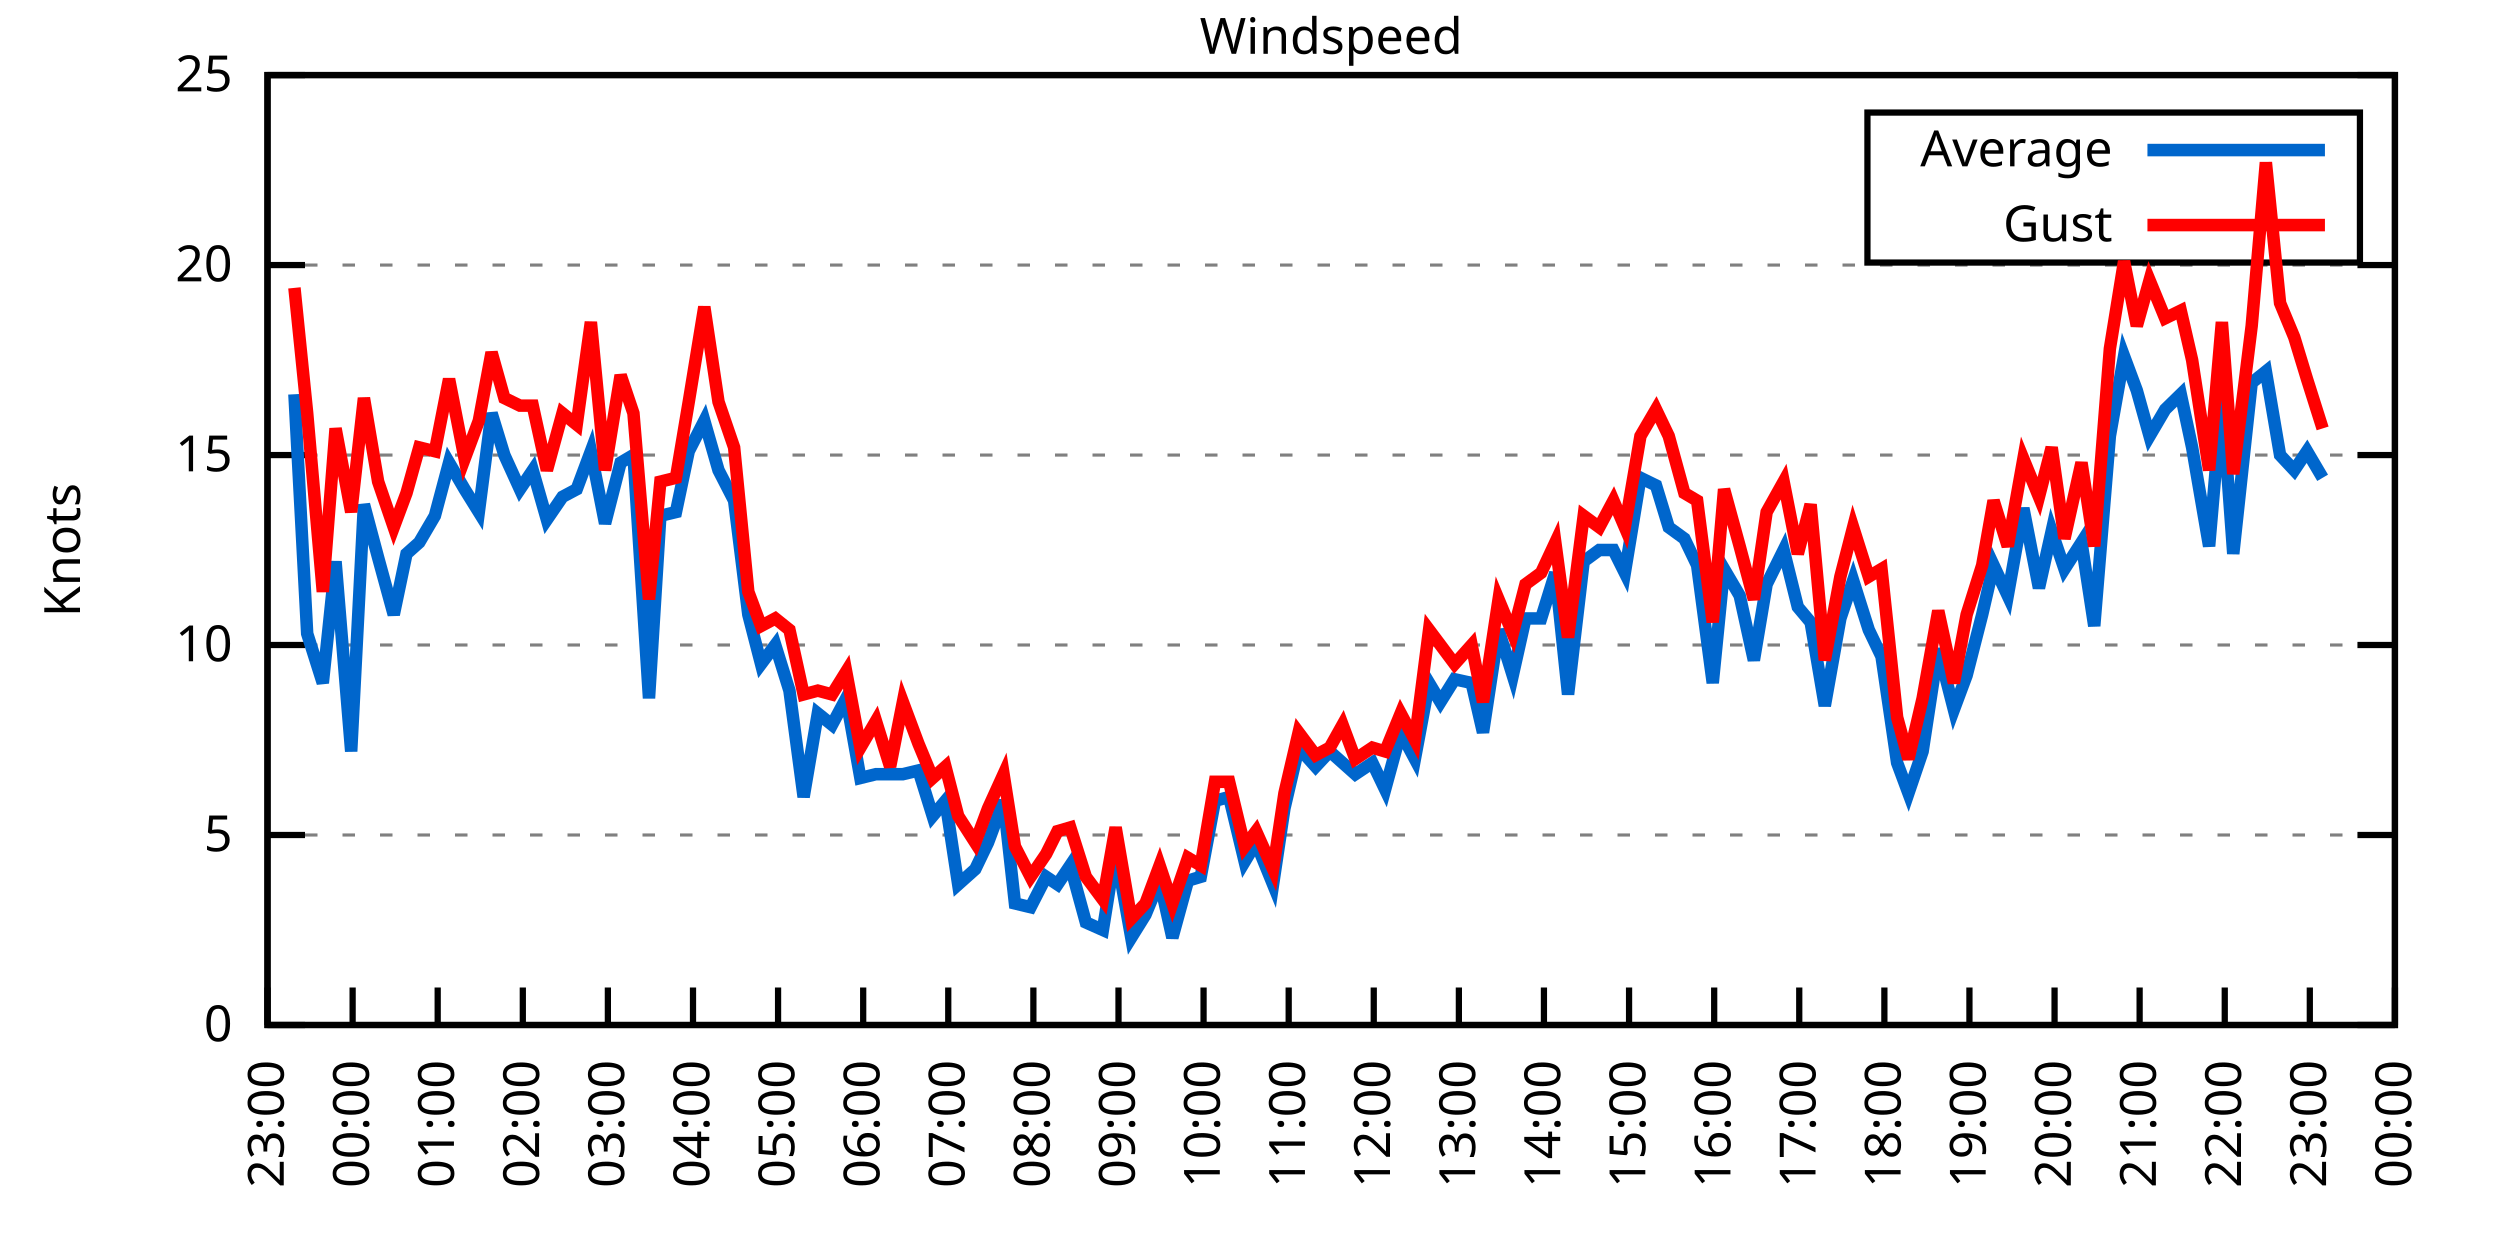
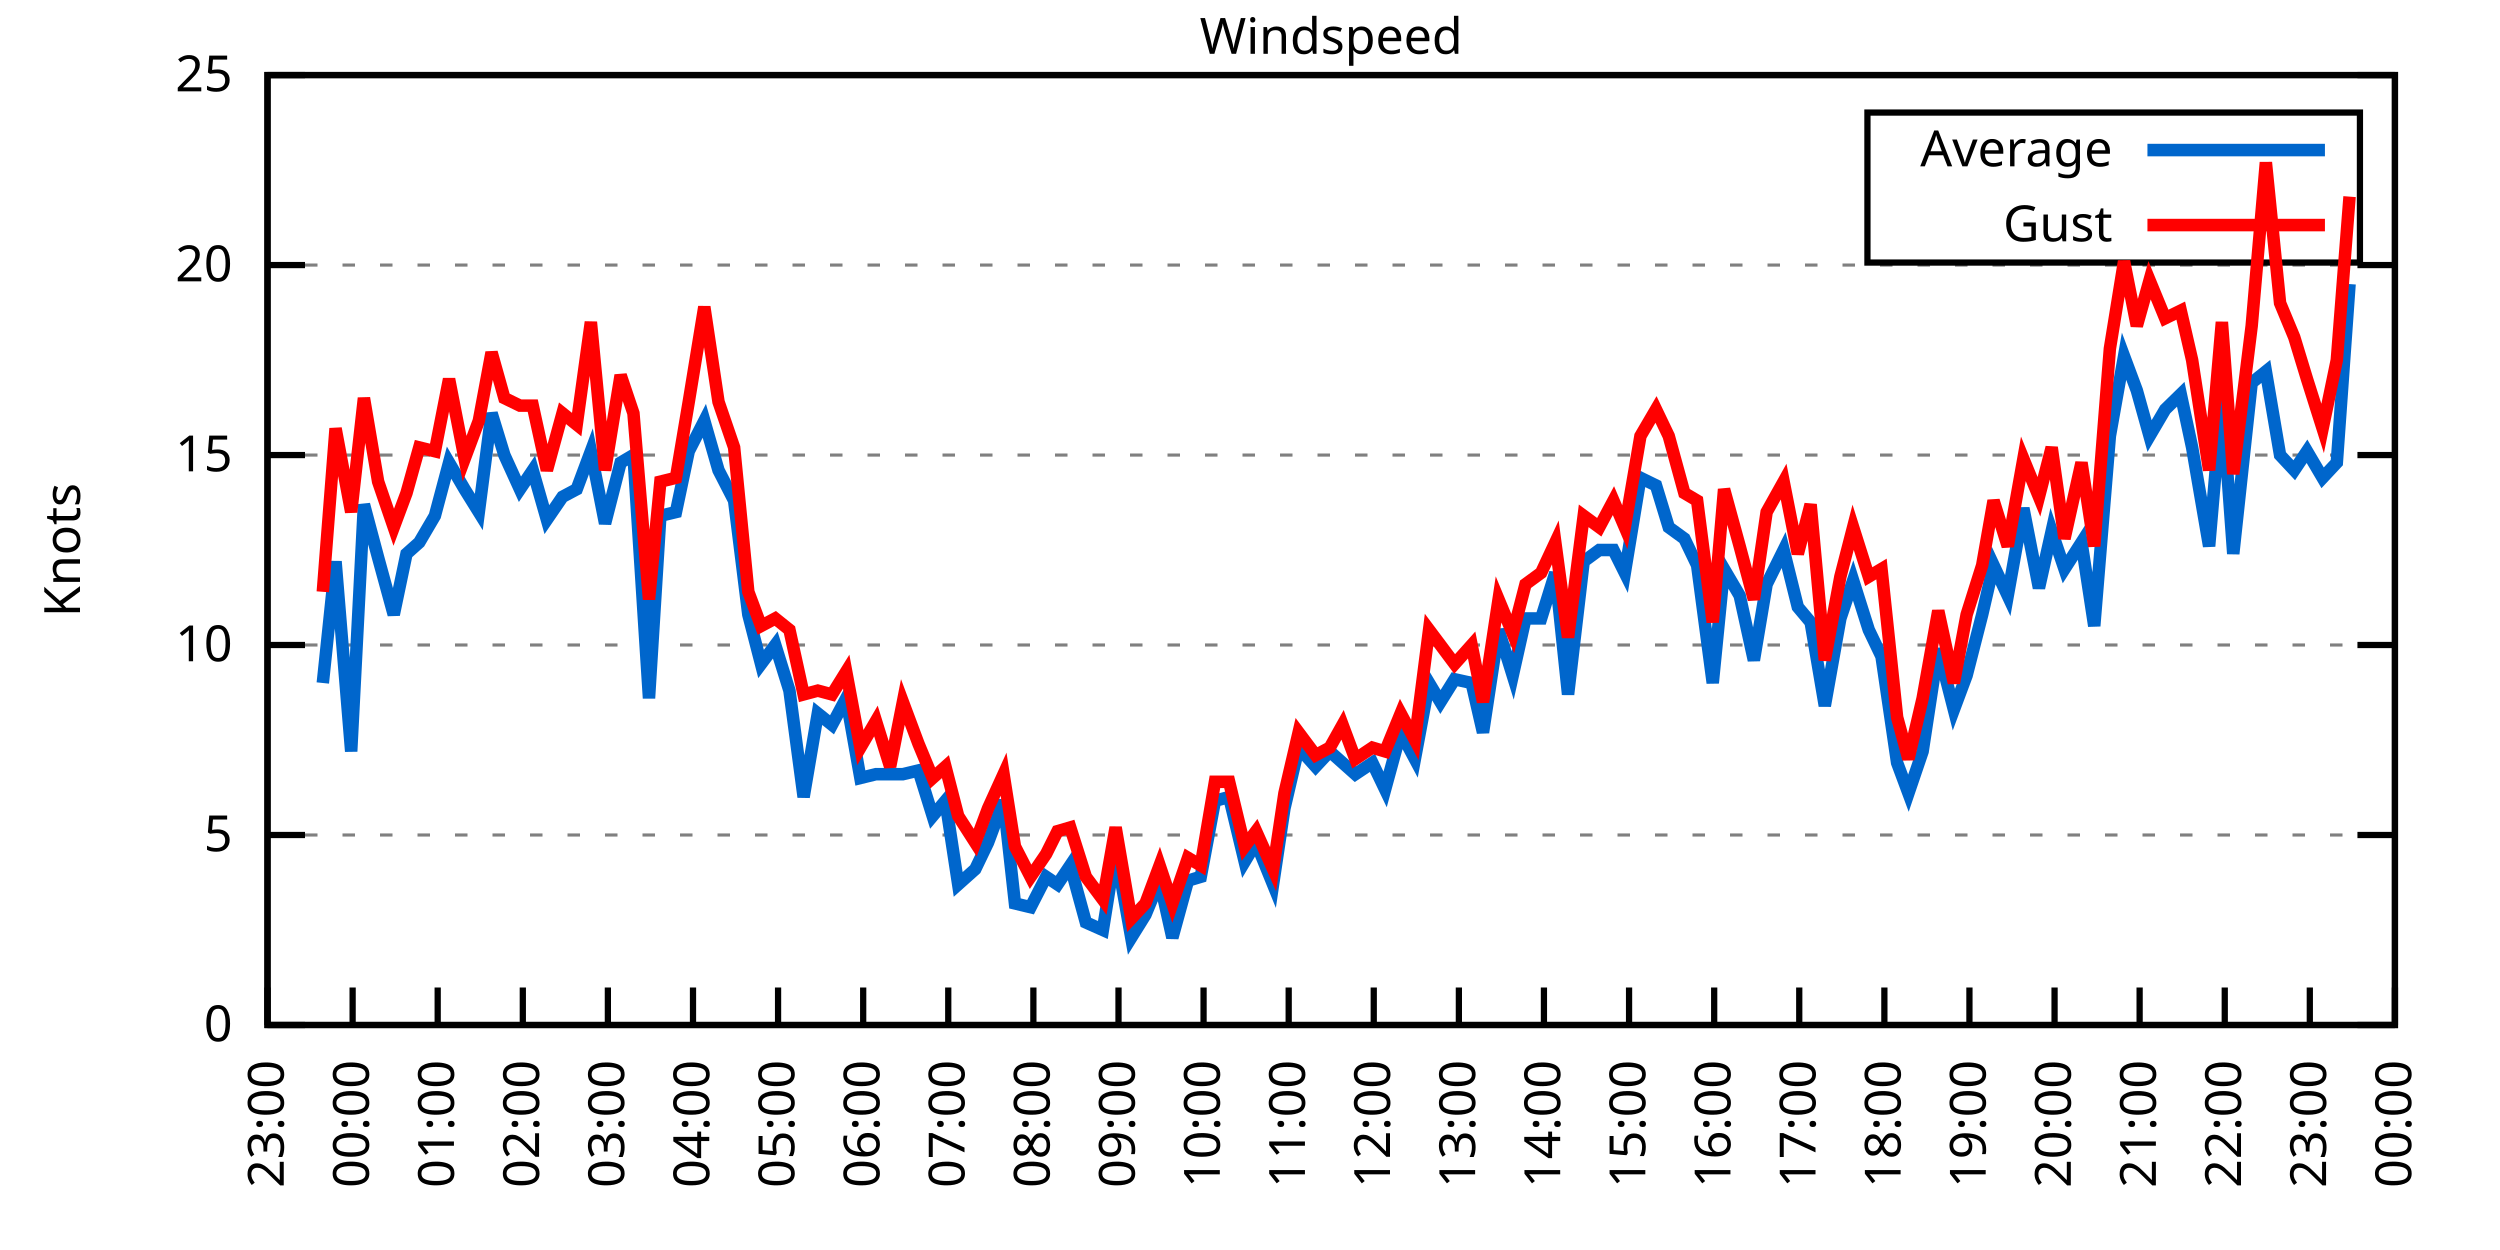
<svg xmlns="http://www.w3.org/2000/svg" xmlns:xlink="http://www.w3.org/1999/xlink" width="400" height="200" viewBox="0 0 400 200">
  <g id="gnuplot_canvas">
    <rect x="0" y="0" width="400" height="200" fill="none" />
    <defs>
      <circle id="gpDot" r="0.5" stroke-width="0.5" stroke="currentColor" />
      <path id="gpPt0" stroke-width="0.333" stroke="currentColor" d="M-1,0 h2 M0,-1 v2" />
      <path id="gpPt1" stroke-width="0.333" stroke="currentColor" d="M-1,-1 L1,1 M1,-1 L-1,1" />
      <path id="gpPt2" stroke-width="0.333" stroke="currentColor" d="M-1,0 L1,0 M0,-1 L0,1 M-1,-1 L1,1 M-1,1 L1,-1" />
      <rect id="gpPt3" stroke-width="0.333" stroke="currentColor" x="-1" y="-1" width="2" height="2" />
      <rect id="gpPt4" stroke-width="0.333" stroke="currentColor" fill="currentColor" x="-1" y="-1" width="2" height="2" />
      <circle id="gpPt5" stroke-width="0.333" stroke="currentColor" cx="0" cy="0" r="1" />
      <use xlink:href="#gpPt5" id="gpPt6" fill="currentColor" stroke="none" />
      <path id="gpPt7" stroke-width="0.333" stroke="currentColor" d="M0,-1.33 L-1.33,0.67 L1.33,0.67 z" />
      <use xlink:href="#gpPt7" id="gpPt8" fill="currentColor" stroke="none" />
      <use xlink:href="#gpPt7" id="gpPt9" stroke="currentColor" transform="rotate(180)" />
      <use xlink:href="#gpPt9" id="gpPt10" fill="currentColor" stroke="none" />
      <use xlink:href="#gpPt3" id="gpPt11" stroke="currentColor" transform="rotate(45)" />
      <use xlink:href="#gpPt11" id="gpPt12" fill="currentColor" stroke="none" />
      <path id="gpPt13" stroke-width="0.333" stroke="currentColor" d="M0,1.330 L1.265,0.411 L0.782,-1.067 L-0.782,-1.076 L-1.265,0.411 z" />
      <use xlink:href="#gpPt13" id="gpPt14" fill="currentColor" stroke="none" />
      <filter id="textbox" filterUnits="objectBoundingBox" x="0" y="0" height="1" width="1">
        <feFlood flood-color="white" flood-opacity="1" result="bgnd" />
        <feComposite in="SourceGraphic" in2="bgnd" operator="atop" />
      </filter>
      <filter id="greybox" filterUnits="objectBoundingBox" x="0" y="0" height="1" width="1">
        <feFlood flood-color="lightgrey" flood-opacity="1" result="grey" />
        <feComposite in="SourceGraphic" in2="grey" operator="atop" />
      </filter>
    </defs>
    <g fill="none" color="white" stroke="currentColor" stroke-width="1.00" stroke-linecap="butt" stroke-linejoin="miter">
</g>
    <g fill="none" color="black" stroke="currentColor" stroke-width="1.00" stroke-linecap="butt" stroke-linejoin="miter">
      <g stroke="none" shape-rendering="crispEdges">
        <polygon fill="rgb(255, 255, 255)" points="42.80,164.00 383.18,164.00 383.18,12.02 42.80,12.02 " />
      </g>
    </g>
    <g fill="none" color="black" stroke="currentColor" stroke-width="1.00" stroke-linecap="butt" stroke-linejoin="miter">
</g>
    <g fill="none" color="black" stroke="black" stroke-width="0.50" stroke-linecap="butt" stroke-linejoin="miter">
</g>
    <g fill="none" color="gray" stroke="currentColor" stroke-width="0.50" stroke-linecap="butt" stroke-linejoin="miter">
      <path stroke="gray" stroke-dasharray="2,4" class="gridline" d="M42.80,164.00 L383.19,164.00  " />
    </g>
    <g fill="none" color="gray" stroke="gray" stroke-width="1.00" stroke-linecap="butt" stroke-linejoin="miter">
</g>
    <g fill="none" color="black" stroke="currentColor" stroke-width="1.00" stroke-linecap="butt" stroke-linejoin="miter">
      <path stroke="black" d="M42.80,164.00 L48.80,164.00 M383.19,164.00 L377.19,164.00  " />
      <g transform="translate(37.20,166.60)" stroke="none" fill="black" font-family="Sans" font-size="8.00" text-anchor="end">
        <text>
          <tspan font-family="Sans"> 0</tspan>
        </text>
      </g>
    </g>
    <g fill="none" color="black" stroke="currentColor" stroke-width="1.00" stroke-linecap="butt" stroke-linejoin="miter">
</g>
    <g fill="none" color="black" stroke="black" stroke-width="0.50" stroke-linecap="butt" stroke-linejoin="miter">
</g>
    <g fill="none" color="gray" stroke="currentColor" stroke-width="0.50" stroke-linecap="butt" stroke-linejoin="miter">
      <path stroke="gray" stroke-dasharray="2,4" class="gridline" d="M42.80,133.60 L383.19,133.60  " />
    </g>
    <g fill="none" color="gray" stroke="gray" stroke-width="1.00" stroke-linecap="butt" stroke-linejoin="miter">
</g>
    <g fill="none" color="black" stroke="currentColor" stroke-width="1.00" stroke-linecap="butt" stroke-linejoin="miter">
      <path stroke="black" d="M42.80,133.60 L48.80,133.60 M383.19,133.60 L377.19,133.60  " />
      <g transform="translate(37.20,136.20)" stroke="none" fill="black" font-family="Sans" font-size="8.00" text-anchor="end">
        <text>
          <tspan font-family="Sans"> 5</tspan>
        </text>
      </g>
    </g>
    <g fill="none" color="black" stroke="currentColor" stroke-width="1.00" stroke-linecap="butt" stroke-linejoin="miter">
</g>
    <g fill="none" color="black" stroke="black" stroke-width="0.50" stroke-linecap="butt" stroke-linejoin="miter">
</g>
    <g fill="none" color="gray" stroke="currentColor" stroke-width="0.50" stroke-linecap="butt" stroke-linejoin="miter">
      <path stroke="gray" stroke-dasharray="2,4" class="gridline" d="M42.80,103.20 L383.19,103.20  " />
    </g>
    <g fill="none" color="gray" stroke="gray" stroke-width="1.00" stroke-linecap="butt" stroke-linejoin="miter">
</g>
    <g fill="none" color="black" stroke="currentColor" stroke-width="1.00" stroke-linecap="butt" stroke-linejoin="miter">
      <path stroke="black" d="M42.80,103.20 L48.80,103.20 M383.19,103.20 L377.19,103.20  " />
      <g transform="translate(37.20,105.80)" stroke="none" fill="black" font-family="Sans" font-size="8.00" text-anchor="end">
        <text>
          <tspan font-family="Sans"> 10</tspan>
        </text>
      </g>
    </g>
    <g fill="none" color="black" stroke="currentColor" stroke-width="1.00" stroke-linecap="butt" stroke-linejoin="miter">
</g>
    <g fill="none" color="black" stroke="black" stroke-width="0.50" stroke-linecap="butt" stroke-linejoin="miter">
</g>
    <g fill="none" color="gray" stroke="currentColor" stroke-width="0.50" stroke-linecap="butt" stroke-linejoin="miter">
      <path stroke="gray" stroke-dasharray="2,4" class="gridline" d="M42.80,72.81 L383.19,72.81  " />
    </g>
    <g fill="none" color="gray" stroke="gray" stroke-width="1.00" stroke-linecap="butt" stroke-linejoin="miter">
</g>
    <g fill="none" color="black" stroke="currentColor" stroke-width="1.00" stroke-linecap="butt" stroke-linejoin="miter">
      <path stroke="black" d="M42.80,72.81 L48.80,72.81 M383.19,72.81 L377.19,72.81  " />
      <g transform="translate(37.20,75.41)" stroke="none" fill="black" font-family="Sans" font-size="8.00" text-anchor="end">
        <text>
          <tspan font-family="Sans"> 15</tspan>
        </text>
      </g>
    </g>
    <g fill="none" color="black" stroke="currentColor" stroke-width="1.00" stroke-linecap="butt" stroke-linejoin="miter">
</g>
    <g fill="none" color="black" stroke="black" stroke-width="0.50" stroke-linecap="butt" stroke-linejoin="miter">
</g>
    <g fill="none" color="gray" stroke="currentColor" stroke-width="0.50" stroke-linecap="butt" stroke-linejoin="miter">
      <path stroke="gray" stroke-dasharray="2,4" class="gridline" d="M42.80,42.41 L383.19,42.41  " />
    </g>
    <g fill="none" color="gray" stroke="gray" stroke-width="1.00" stroke-linecap="butt" stroke-linejoin="miter">
</g>
    <g fill="none" color="black" stroke="currentColor" stroke-width="1.00" stroke-linecap="butt" stroke-linejoin="miter">
      <path stroke="black" d="M42.80,42.41 L48.80,42.41 M383.19,42.41 L377.19,42.41  " />
      <g transform="translate(37.20,45.01)" stroke="none" fill="black" font-family="Sans" font-size="8.00" text-anchor="end">
        <text>
          <tspan font-family="Sans"> 20</tspan>
        </text>
      </g>
    </g>
    <g fill="none" color="black" stroke="currentColor" stroke-width="1.00" stroke-linecap="butt" stroke-linejoin="miter">
</g>
    <g fill="none" color="black" stroke="black" stroke-width="0.50" stroke-linecap="butt" stroke-linejoin="miter">
</g>
    <g fill="none" color="gray" stroke="currentColor" stroke-width="0.50" stroke-linecap="butt" stroke-linejoin="miter">
      <path stroke="gray" stroke-dasharray="2,4" class="gridline" d="M42.80,12.01 L383.19,12.01  " />
    </g>
    <g fill="none" color="gray" stroke="gray" stroke-width="1.00" stroke-linecap="butt" stroke-linejoin="miter">
</g>
    <g fill="none" color="black" stroke="currentColor" stroke-width="1.00" stroke-linecap="butt" stroke-linejoin="miter">
      <path stroke="black" d="M42.80,12.01 L48.80,12.01 M383.19,12.01 L377.19,12.01  " />
      <g transform="translate(37.20,14.61)" stroke="none" fill="black" font-family="Sans" font-size="8.00" text-anchor="end">
        <text>
          <tspan font-family="Sans"> 25</tspan>
        </text>
      </g>
    </g>
    <g fill="none" color="black" stroke="currentColor" stroke-width="1.00" stroke-linecap="butt" stroke-linejoin="miter">
      <path stroke="black" d="M42.80,164.00 L42.80,158.00  " />
      <g transform="translate(45.40,169.60) rotate(270.00)" stroke="none" fill="black" font-family="Sans" font-size="8.00" text-anchor="end">
        <text>
          <tspan font-family="Sans">23:00</tspan>
        </text>
      </g>
    </g>
    <g fill="none" color="black" stroke="currentColor" stroke-width="1.00" stroke-linecap="butt" stroke-linejoin="miter">
      <path stroke="black" d="M56.42,164.00 L56.42,158.00  " />
      <g transform="translate(59.02,169.60) rotate(270.00)" stroke="none" fill="black" font-family="Sans" font-size="8.00" text-anchor="end">
        <text>
          <tspan font-family="Sans">00:00</tspan>
        </text>
      </g>
    </g>
    <g fill="none" color="black" stroke="currentColor" stroke-width="1.00" stroke-linecap="butt" stroke-linejoin="miter">
      <path stroke="black" d="M70.03,164.00 L70.03,158.00  " />
      <g transform="translate(72.63,169.60) rotate(270.00)" stroke="none" fill="black" font-family="Sans" font-size="8.00" text-anchor="end">
        <text>
          <tspan font-family="Sans">01:00</tspan>
        </text>
      </g>
    </g>
    <g fill="none" color="black" stroke="currentColor" stroke-width="1.00" stroke-linecap="butt" stroke-linejoin="miter">
      <path stroke="black" d="M83.65,164.00 L83.65,158.00  " />
      <g transform="translate(86.25,169.60) rotate(270.00)" stroke="none" fill="black" font-family="Sans" font-size="8.00" text-anchor="end">
        <text>
          <tspan font-family="Sans">02:00</tspan>
        </text>
      </g>
    </g>
    <g fill="none" color="black" stroke="currentColor" stroke-width="1.00" stroke-linecap="butt" stroke-linejoin="miter">
      <path stroke="black" d="M97.26,164.00 L97.26,158.00  " />
      <g transform="translate(99.86,169.60) rotate(270.00)" stroke="none" fill="black" font-family="Sans" font-size="8.00" text-anchor="end">
        <text>
          <tspan font-family="Sans">03:00</tspan>
        </text>
      </g>
    </g>
    <g fill="none" color="black" stroke="currentColor" stroke-width="1.00" stroke-linecap="butt" stroke-linejoin="miter">
      <path stroke="black" d="M110.88,164.00 L110.88,158.00  " />
      <g transform="translate(113.48,169.60) rotate(270.00)" stroke="none" fill="black" font-family="Sans" font-size="8.00" text-anchor="end">
        <text>
          <tspan font-family="Sans">04:00</tspan>
        </text>
      </g>
    </g>
    <g fill="none" color="black" stroke="currentColor" stroke-width="1.00" stroke-linecap="butt" stroke-linejoin="miter">
      <path stroke="black" d="M124.49,164.00 L124.49,158.00  " />
      <g transform="translate(127.09,169.60) rotate(270.00)" stroke="none" fill="black" font-family="Sans" font-size="8.00" text-anchor="end">
        <text>
          <tspan font-family="Sans">05:00</tspan>
        </text>
      </g>
    </g>
    <g fill="none" color="black" stroke="currentColor" stroke-width="1.00" stroke-linecap="butt" stroke-linejoin="miter">
      <path stroke="black" d="M138.11,164.00 L138.11,158.00  " />
      <g transform="translate(140.71,169.60) rotate(270.00)" stroke="none" fill="black" font-family="Sans" font-size="8.00" text-anchor="end">
        <text>
          <tspan font-family="Sans">06:00</tspan>
        </text>
      </g>
    </g>
    <g fill="none" color="black" stroke="currentColor" stroke-width="1.00" stroke-linecap="butt" stroke-linejoin="miter">
      <path stroke="black" d="M151.72,164.00 L151.72,158.00  " />
      <g transform="translate(154.32,169.60) rotate(270.00)" stroke="none" fill="black" font-family="Sans" font-size="8.00" text-anchor="end">
        <text>
          <tspan font-family="Sans">07:00</tspan>
        </text>
      </g>
    </g>
    <g fill="none" color="black" stroke="currentColor" stroke-width="1.00" stroke-linecap="butt" stroke-linejoin="miter">
      <path stroke="black" d="M165.34,164.00 L165.34,158.00  " />
      <g transform="translate(167.94,169.60) rotate(270.00)" stroke="none" fill="black" font-family="Sans" font-size="8.00" text-anchor="end">
        <text>
          <tspan font-family="Sans">08:00</tspan>
        </text>
      </g>
    </g>
    <g fill="none" color="black" stroke="currentColor" stroke-width="1.00" stroke-linecap="butt" stroke-linejoin="miter">
      <path stroke="black" d="M178.96,164.00 L178.96,158.00  " />
      <g transform="translate(181.56,169.60) rotate(270.00)" stroke="none" fill="black" font-family="Sans" font-size="8.00" text-anchor="end">
        <text>
          <tspan font-family="Sans">09:00</tspan>
        </text>
      </g>
    </g>
    <g fill="none" color="black" stroke="currentColor" stroke-width="1.00" stroke-linecap="butt" stroke-linejoin="miter">
      <path stroke="black" d="M192.57,164.00 L192.57,158.00  " />
      <g transform="translate(195.17,169.60) rotate(270.00)" stroke="none" fill="black" font-family="Sans" font-size="8.00" text-anchor="end">
        <text>
          <tspan font-family="Sans">10:00</tspan>
        </text>
      </g>
    </g>
    <g fill="none" color="black" stroke="currentColor" stroke-width="1.00" stroke-linecap="butt" stroke-linejoin="miter">
      <path stroke="black" d="M206.19,164.00 L206.19,158.00  " />
      <g transform="translate(208.79,169.60) rotate(270.00)" stroke="none" fill="black" font-family="Sans" font-size="8.00" text-anchor="end">
        <text>
          <tspan font-family="Sans">11:00</tspan>
        </text>
      </g>
    </g>
    <g fill="none" color="black" stroke="currentColor" stroke-width="1.00" stroke-linecap="butt" stroke-linejoin="miter">
      <path stroke="black" d="M219.80,164.00 L219.80,158.00  " />
      <g transform="translate(222.40,169.60) rotate(270.00)" stroke="none" fill="black" font-family="Sans" font-size="8.00" text-anchor="end">
        <text>
          <tspan font-family="Sans">12:00</tspan>
        </text>
      </g>
    </g>
    <g fill="none" color="black" stroke="currentColor" stroke-width="1.00" stroke-linecap="butt" stroke-linejoin="miter">
      <path stroke="black" d="M233.42,164.00 L233.42,158.00  " />
      <g transform="translate(236.02,169.60) rotate(270.00)" stroke="none" fill="black" font-family="Sans" font-size="8.00" text-anchor="end">
        <text>
          <tspan font-family="Sans">13:00</tspan>
        </text>
      </g>
    </g>
    <g fill="none" color="black" stroke="currentColor" stroke-width="1.00" stroke-linecap="butt" stroke-linejoin="miter">
      <path stroke="black" d="M247.03,164.00 L247.03,158.00  " />
      <g transform="translate(249.63,169.60) rotate(270.00)" stroke="none" fill="black" font-family="Sans" font-size="8.00" text-anchor="end">
        <text>
          <tspan font-family="Sans">14:00</tspan>
        </text>
      </g>
    </g>
    <g fill="none" color="black" stroke="currentColor" stroke-width="1.00" stroke-linecap="butt" stroke-linejoin="miter">
      <path stroke="black" d="M260.65,164.00 L260.65,158.00  " />
      <g transform="translate(263.25,169.60) rotate(270.00)" stroke="none" fill="black" font-family="Sans" font-size="8.00" text-anchor="end">
        <text>
          <tspan font-family="Sans">15:00</tspan>
        </text>
      </g>
    </g>
    <g fill="none" color="black" stroke="currentColor" stroke-width="1.00" stroke-linecap="butt" stroke-linejoin="miter">
      <path stroke="black" d="M274.27,164.00 L274.27,158.00  " />
      <g transform="translate(276.87,169.60) rotate(270.00)" stroke="none" fill="black" font-family="Sans" font-size="8.00" text-anchor="end">
        <text>
          <tspan font-family="Sans">16:00</tspan>
        </text>
      </g>
    </g>
    <g fill="none" color="black" stroke="currentColor" stroke-width="1.00" stroke-linecap="butt" stroke-linejoin="miter">
      <path stroke="black" d="M287.88,164.00 L287.88,158.00  " />
      <g transform="translate(290.48,169.60) rotate(270.00)" stroke="none" fill="black" font-family="Sans" font-size="8.00" text-anchor="end">
        <text>
          <tspan font-family="Sans">17:00</tspan>
        </text>
      </g>
    </g>
    <g fill="none" color="black" stroke="currentColor" stroke-width="1.00" stroke-linecap="butt" stroke-linejoin="miter">
      <path stroke="black" d="M301.50,164.00 L301.50,158.00  " />
      <g transform="translate(304.10,169.60) rotate(270.00)" stroke="none" fill="black" font-family="Sans" font-size="8.00" text-anchor="end">
        <text>
          <tspan font-family="Sans">18:00</tspan>
        </text>
      </g>
    </g>
    <g fill="none" color="black" stroke="currentColor" stroke-width="1.00" stroke-linecap="butt" stroke-linejoin="miter">
      <path stroke="black" d="M315.11,164.00 L315.11,158.00  " />
      <g transform="translate(317.71,169.60) rotate(270.00)" stroke="none" fill="black" font-family="Sans" font-size="8.00" text-anchor="end">
        <text>
          <tspan font-family="Sans">19:00</tspan>
        </text>
      </g>
    </g>
    <g fill="none" color="black" stroke="currentColor" stroke-width="1.00" stroke-linecap="butt" stroke-linejoin="miter">
      <path stroke="black" d="M328.73,164.00 L328.73,158.00  " />
      <g transform="translate(331.33,169.60) rotate(270.00)" stroke="none" fill="black" font-family="Sans" font-size="8.00" text-anchor="end">
        <text>
          <tspan font-family="Sans">20:00</tspan>
        </text>
      </g>
    </g>
    <g fill="none" color="black" stroke="currentColor" stroke-width="1.00" stroke-linecap="butt" stroke-linejoin="miter">
      <path stroke="black" d="M342.34,164.00 L342.34,158.00  " />
      <g transform="translate(344.94,169.60) rotate(270.00)" stroke="none" fill="black" font-family="Sans" font-size="8.00" text-anchor="end">
        <text>
          <tspan font-family="Sans">21:00</tspan>
        </text>
      </g>
    </g>
    <g fill="none" color="black" stroke="currentColor" stroke-width="1.00" stroke-linecap="butt" stroke-linejoin="miter">
      <path stroke="black" d="M355.96,164.00 L355.96,158.00  " />
      <g transform="translate(358.56,169.60) rotate(270.00)" stroke="none" fill="black" font-family="Sans" font-size="8.00" text-anchor="end">
        <text>
          <tspan font-family="Sans">22:00</tspan>
        </text>
      </g>
    </g>
    <g fill="none" color="black" stroke="currentColor" stroke-width="1.00" stroke-linecap="butt" stroke-linejoin="miter">
      <path stroke="black" d="M369.57,164.00 L369.57,158.00  " />
      <g transform="translate(372.17,169.60) rotate(270.00)" stroke="none" fill="black" font-family="Sans" font-size="8.00" text-anchor="end">
        <text>
          <tspan font-family="Sans">23:00</tspan>
        </text>
      </g>
    </g>
    <g fill="none" color="black" stroke="currentColor" stroke-width="1.00" stroke-linecap="butt" stroke-linejoin="miter">
      <path stroke="black" d="M383.19,164.00 L383.19,158.00  " />
      <g transform="translate(385.79,169.60) rotate(270.00)" stroke="none" fill="black" font-family="Sans" font-size="8.00" text-anchor="end">
        <text>
          <tspan font-family="Sans">00:00</tspan>
        </text>
      </g>
    </g>
    <g fill="none" color="black" stroke="currentColor" stroke-width="1.00" stroke-linecap="butt" stroke-linejoin="miter">
</g>
    <g fill="none" color="black" stroke="currentColor" stroke-width="1.00" stroke-linecap="butt" stroke-linejoin="miter">
      <path stroke="black" d="M42.80,12.01 L42.80,164.00 L383.19,164.00 L383.19,12.01 L42.80,12.01 Z  " />
    </g>
    <g fill="none" color="black" stroke="currentColor" stroke-width="1.00" stroke-linecap="butt" stroke-linejoin="miter">
</g>
    <g fill="none" color="black" stroke="currentColor" stroke-width="1.00" stroke-linecap="butt" stroke-linejoin="miter">
      <path stroke="black" d="M298.79,42.01 L298.79,18.01 L377.59,18.01 L377.59,42.01 L298.79,42.01 Z  " />
    </g>
    <g id="Windspeed_plot_1">
      <g fill="none" color="white" stroke="black" stroke-width="2.00" stroke-linecap="butt" stroke-linejoin="miter">
</g>
      <g fill="none" color="black" stroke="currentColor" stroke-width="2.00" stroke-linecap="butt" stroke-linejoin="miter">
        <g transform="translate(337.99,26.61)" stroke="none" fill="black" font-family="Sans" font-size="8.00" text-anchor="end">
          <text>
            <tspan font-family="Sans">Average</tspan>
          </text>
        </g>
      </g>
      <g fill="none" color="black" stroke="currentColor" stroke-width="2.00" stroke-linecap="butt" stroke-linejoin="miter">
-         <path stroke="rgb(  0, 102, 204)" d="M343.59,24.01 L371.99,24.01 M47.11,63.08 L49.15,101.38 L51.65,109.28 L53.69,89.83 L56.19,120.23 L58.23,80.71   L60.50,89.22 L63.00,98.34 L65.04,88.61 L67.08,86.79 L69.58,82.53 L71.85,74.02 L74.34,78.28 L76.61,81.93   L78.65,66.12 L80.70,72.81 L83.19,78.28 L85.24,75.24 L87.50,83.14 L90.00,79.49 L92.27,78.28 L94.54,72.20   L96.81,83.75 L99.30,74.02 L101.35,72.81 L103.84,111.72 L105.66,82.53 L108.15,81.93 L110.20,72.20 L112.69,67.33   L114.96,75.24 L117.46,80.10 L119.73,98.34 L121.77,106.24 L124.04,103.20 L126.31,110.50 L128.58,127.52 L130.85,114.15   L133.12,115.97 L135.39,111.72 L137.66,124.48 L140.15,123.87 L142.42,123.87 L144.46,123.87 L146.96,123.27 L149.23,130.56   L151.27,128.13 L153.31,141.51 L156.04,139.07 L158.08,134.82 L160.57,128.13 L162.39,144.55 L164.89,145.15 L167.38,140.29   L169.20,141.51 L171.24,138.47 L173.74,147.59 L176.46,148.80 L178.50,136.03 L181.00,150.02 L183.27,146.37 L185.54,140.90   L187.58,150.02 L190.08,140.90 L192.12,140.29 L194.39,128.13 L196.66,127.52 L199.15,137.86 L200.97,134.82 L203.69,141.51   L205.51,129.35 L207.78,119.62 L210.50,122.66 L212.77,120.23 L214.81,122.05 L216.85,123.87 L219.58,122.05 L221.62,126.31   L224.11,117.19 L226.38,121.44 L228.65,109.28 L230.47,112.32 L232.74,108.68 L235.46,109.28 L237.28,117.19 L239.77,100.77   L242.04,108.07 L244.08,98.95 L246.58,98.95 L248.85,91.65 L250.89,111.11 L253.39,89.83 L255.88,88.00 L258.15,88.00   L259.97,91.65 L262.47,76.45 L264.96,77.67 L267.00,84.36 L269.50,86.18 L271.54,90.44 L274.04,109.28 L275.85,91.04   L278.35,95.30 L280.62,105.64 L282.66,93.48 L285.38,88.00 L287.65,97.12 L289.70,99.56 L291.97,112.93 L294.46,98.95   L296.50,92.87 L299.00,100.77 L301.04,105.03 L303.54,122.05 L305.35,126.91 L307.62,120.23 L310.12,103.81 L312.62,113.54   L314.66,108.07 L317.15,98.34 L318.97,90.44 L321.24,95.30 L323.74,81.32 L326.23,94.08 L328.27,84.97 L330.32,91.04   L333.04,86.79 L335.08,100.16 L337.58,69.77 L339.85,57.00 L341.89,62.47 L343.93,69.77 L346.43,65.51 L348.92,63.08   L350.74,71.59 L353.46,87.40 L355.50,63.69 L357.32,88.61 L360.27,61.25 L362.54,59.43 L364.81,72.81 L367.08,75.24   L369.12,72.20 L371.62,76.45  " />
+         <path stroke="rgb(  0, 102, 204)" d="M343.59,24.01 L371.99,24.01 M51.65,109.28 L53.69,89.83 L56.19,120.23 L58.23,80.71 L60.50,89.22 L63.00,98.34   L65.04,88.61 L67.08,86.79 L69.58,82.53 L71.85,74.02 L74.34,78.28 L76.61,81.93 L78.65,66.12 L80.70,72.81   L83.19,78.28 L85.24,75.24 L87.50,83.14 L90.00,79.49 L92.27,78.28 L94.54,72.20 L96.81,83.75 L99.30,74.02   L101.35,72.81 L103.84,111.72 L105.66,82.53 L108.15,81.93 L110.20,72.20 L112.69,67.33 L114.96,75.24 L117.46,80.10   L119.73,98.34 L121.77,106.24 L124.04,103.20 L126.31,110.50 L128.58,127.52 L130.85,114.15 L133.12,115.97 L135.39,111.72   L137.66,124.48 L140.15,123.87 L142.42,123.87 L144.46,123.87 L146.96,123.27 L149.23,130.56 L151.27,128.13 L153.31,141.51   L156.04,139.07 L158.08,134.82 L160.57,128.13 L162.39,144.55 L164.89,145.15 L167.38,140.29 L169.20,141.51 L171.24,138.47   L173.74,147.59 L176.46,148.80 L178.50,136.03 L181.00,150.02 L183.27,146.37 L185.54,140.90 L187.58,150.02 L190.08,140.90   L192.12,140.29 L194.39,128.13 L196.66,127.52 L199.15,137.86 L200.97,134.82 L203.69,141.51 L205.51,129.35 L207.78,119.62   L210.50,122.66 L212.77,120.23 L214.81,122.05 L216.85,123.87 L219.58,122.05 L221.62,126.31 L224.11,117.19 L226.38,121.44   L228.65,109.28 L230.47,112.32 L232.74,108.68 L235.46,109.28 L237.28,117.19 L239.77,100.77 L242.04,108.07 L244.08,98.95   L246.58,98.95 L248.85,91.65 L250.89,111.11 L253.39,89.83 L255.88,88.00 L258.15,88.00 L259.97,91.65 L262.47,76.45   L264.96,77.67 L267.00,84.36 L269.50,86.18 L271.54,90.44 L274.04,109.28 L275.85,91.04 L278.35,95.30 L280.62,105.64   L282.66,93.48 L285.38,88.00 L287.65,97.12 L289.70,99.56 L291.97,112.93 L294.46,98.95 L296.50,92.87 L299.00,100.77   L301.04,105.03 L303.54,122.05 L305.35,126.91 L307.62,120.23 L310.12,103.81 L312.62,113.54 L314.66,108.07 L317.15,98.34   L318.97,90.44 L321.24,95.30 L323.74,81.32 L326.23,94.08 L328.27,84.97 L330.32,91.04 L333.04,86.79 L335.08,100.16   L337.58,69.77 L339.85,57.00 L341.89,62.47 L343.93,69.77 L346.43,65.51 L348.92,63.08 L350.74,71.59 L353.46,87.40   L355.50,63.69 L357.32,88.61 L360.27,61.25 L362.54,59.43 L364.81,72.81 L367.08,75.24 L369.12,72.20 L371.62,76.45   L373.89,74.02 L375.93,45.45  " />
      </g>
    </g>
    <g id="Windspeed_plot_2">
      <g fill="none" color="black" stroke="currentColor" stroke-width="2.00" stroke-linecap="butt" stroke-linejoin="miter">
        <g transform="translate(337.99,38.61)" stroke="none" fill="black" font-family="Sans" font-size="8.00" text-anchor="end">
          <text>
            <tspan font-family="Sans">Gust</tspan>
          </text>
        </g>
      </g>
      <g fill="none" color="black" stroke="currentColor" stroke-width="2.00" stroke-linecap="butt" stroke-linejoin="miter">
-         <path stroke="rgb(255,   0,   0)" d="M343.59,36.01 L371.99,36.01 M47.11,46.06 L49.15,66.12 L51.65,94.69 L53.69,68.55 L56.19,81.93 L58.23,63.69   L60.50,77.06 L63.00,84.36 L65.04,78.89 L67.08,71.59 L69.58,72.20 L71.85,60.65 L74.34,73.41 L76.61,67.33   L78.65,56.39 L80.70,63.69 L83.19,64.90 L85.24,64.90 L87.50,75.24 L90.00,66.12 L92.27,67.94 L94.54,51.53   L96.81,75.24 L99.30,60.04 L101.35,66.12 L103.84,95.91 L105.66,77.06 L108.15,76.45 L110.20,64.29 L112.69,49.10   L114.96,64.29 L117.46,71.59 L119.73,94.69 L121.77,100.16 L124.04,98.95 L126.31,100.77 L128.58,111.11 L130.85,110.50   L133.12,111.11 L135.39,107.46 L137.66,119.62 L140.15,115.36 L142.42,122.66 L144.46,112.32 L146.96,119.01 L149.23,124.48   L151.27,122.66 L153.31,130.56 L156.04,134.82 L158.08,129.35 L160.57,123.87 L162.39,135.43 L164.89,140.29 L167.38,136.64   L169.20,132.99 L171.24,132.39 L173.74,140.29 L176.46,143.94 L178.50,132.39 L181.00,146.98 L183.27,144.55 L185.54,138.47   L187.58,144.55 L190.08,137.25 L192.12,138.47 L194.39,125.09 L196.66,125.09 L199.15,135.43 L200.97,132.99 L203.69,139.07   L205.51,126.91 L207.78,117.19 L210.50,120.83 L212.77,119.62 L214.81,115.97 L216.85,121.44 L219.58,119.62 L221.62,120.23   L224.11,114.15 L226.38,118.40 L228.65,100.77 L230.47,103.20 L232.74,106.24 L235.46,103.20 L237.28,112.32 L239.77,95.91   L242.04,101.38 L244.08,93.48 L246.58,91.65 L248.85,86.79 L250.89,101.99 L253.39,82.53 L255.88,84.36 L258.15,80.10   L259.97,84.36 L262.47,69.77 L264.96,65.51 L267.00,69.77 L269.50,78.89 L271.54,80.10 L274.04,99.56 L275.85,78.28   L278.35,87.40 L280.62,95.91 L282.66,81.93 L285.38,77.06 L287.65,88.61 L289.70,80.71 L291.97,105.64 L294.46,92.26   L296.50,84.36 L299.00,92.26 L301.04,91.04 L303.54,114.76 L305.35,121.44 L307.62,111.72 L310.12,97.73 L312.62,109.28   L314.66,98.34 L317.15,90.44 L318.97,80.10 L321.24,87.40 L323.74,73.41 L326.23,79.49 L328.27,71.59 L330.32,86.18   L333.04,74.02 L335.08,87.40 L337.58,55.78 L339.85,41.80 L341.89,52.14 L343.93,44.84 L346.43,50.92 L348.92,49.70   L350.74,57.61 L353.46,75.24 L355.50,51.53 L357.32,75.85 L360.27,52.14 L362.54,25.99 L364.81,48.49 L367.08,53.96   L369.12,60.65 L371.62,68.55  " />
+         <path stroke="rgb(255,   0,   0)" d="M343.59,36.01 L371.99,36.01 M51.65,94.69 L53.69,68.55 L56.19,81.93 L58.23,63.69 L60.50,77.06 L63.00,84.36   L65.04,78.89 L67.08,71.59 L69.58,72.20 L71.85,60.65 L74.34,73.41 L76.61,67.33 L78.65,56.39 L80.70,63.69   L83.19,64.90 L85.24,64.90 L87.50,75.24 L90.00,66.12 L92.27,67.94 L94.54,51.53 L96.81,75.24 L99.30,60.04   L101.35,66.12 L103.84,95.91 L105.66,77.06 L108.15,76.45 L110.20,64.29 L112.69,49.10 L114.96,64.29 L117.46,71.59   L119.73,94.69 L121.77,100.16 L124.04,98.95 L126.31,100.77 L128.58,111.11 L130.85,110.50 L133.12,111.11 L135.39,107.46   L137.66,119.62 L140.15,115.36 L142.42,122.66 L144.46,112.32 L146.96,119.01 L149.23,124.48 L151.27,122.66 L153.31,130.56   L156.04,134.82 L158.08,129.35 L160.57,123.87 L162.39,135.43 L164.89,140.29 L167.38,136.64 L169.20,132.99 L171.24,132.39   L173.74,140.29 L176.46,143.94 L178.50,132.39 L181.00,146.98 L183.27,144.55 L185.54,138.47 L187.58,144.55 L190.08,137.25   L192.12,138.47 L194.39,125.09 L196.66,125.09 L199.15,135.43 L200.97,132.99 L203.69,139.07 L205.51,126.91 L207.78,117.19   L210.50,120.83 L212.77,119.62 L214.81,115.97 L216.85,121.44 L219.58,119.62 L221.62,120.23 L224.11,114.15 L226.38,118.40   L228.65,100.77 L230.47,103.20 L232.74,106.24 L235.46,103.20 L237.28,112.32 L239.77,95.91 L242.04,101.38 L244.08,93.48   L246.58,91.65 L248.85,86.79 L250.89,101.99 L253.39,82.53 L255.88,84.36 L258.15,80.10 L259.97,84.36 L262.47,69.77   L264.96,65.51 L267.00,69.77 L269.50,78.89 L271.54,80.10 L274.04,99.56 L275.85,78.28 L278.35,87.40 L280.62,95.91   L282.66,81.93 L285.38,77.06 L287.65,88.61 L289.70,80.71 L291.97,105.64 L294.46,92.26 L296.50,84.36 L299.00,92.26   L301.04,91.04 L303.54,114.76 L305.35,121.44 L307.62,111.72 L310.12,97.73 L312.62,109.28 L314.66,98.34 L317.15,90.44   L318.97,80.10 L321.24,87.40 L323.74,73.41 L326.23,79.49 L328.27,71.59 L330.32,86.18 L333.04,74.02 L335.08,87.40   L337.58,55.78 L339.85,41.80 L341.89,52.14 L343.93,44.84 L346.43,50.92 L348.92,49.70 L350.74,57.61 L353.46,75.24   L355.50,51.53 L357.32,75.85 L360.27,52.14 L362.54,25.99 L364.81,48.49 L367.08,53.96 L369.12,60.65 L371.62,68.55   L373.89,57.61 L375.93,31.46  " />
      </g>
    </g>
    <g fill="none" color="black" stroke="currentColor" stroke-width="2.00" stroke-linecap="butt" stroke-linejoin="miter">
</g>
    <g fill="none" color="black" stroke="black" stroke-width="1.00" stroke-linecap="butt" stroke-linejoin="miter">
</g>
    <g fill="none" color="black" stroke="currentColor" stroke-width="1.00" stroke-linecap="butt" stroke-linejoin="miter">
      <path stroke="black" d="M42.80,12.01 L42.80,164.00 L383.19,164.00 L383.19,12.01 L42.80,12.01 Z  " />
      <g transform="translate(12.80,88.01) rotate(270.00)" stroke="none" fill="black" font-family="Sans" font-size="8.00" text-anchor="middle">
        <text>
          <tspan font-family="Sans">Knots</tspan>
        </text>
      </g>
    </g>
    <g fill="none" color="black" stroke="currentColor" stroke-width="1.00" stroke-linecap="butt" stroke-linejoin="miter">
</g>
    <g fill="none" color="black" stroke="currentColor" stroke-width="1.00" stroke-linecap="butt" stroke-linejoin="miter">
      <g transform="translate(212.99,8.61)" stroke="none" fill="black" font-family="Sans" font-size="8.00" text-anchor="middle">
        <text>
          <tspan font-family="Sans">Windspeed</tspan>
        </text>
      </g>
    </g>
    <g fill="none" color="black" stroke="currentColor" stroke-width="1.00" stroke-linecap="butt" stroke-linejoin="miter">
</g>
  </g>
</svg>
